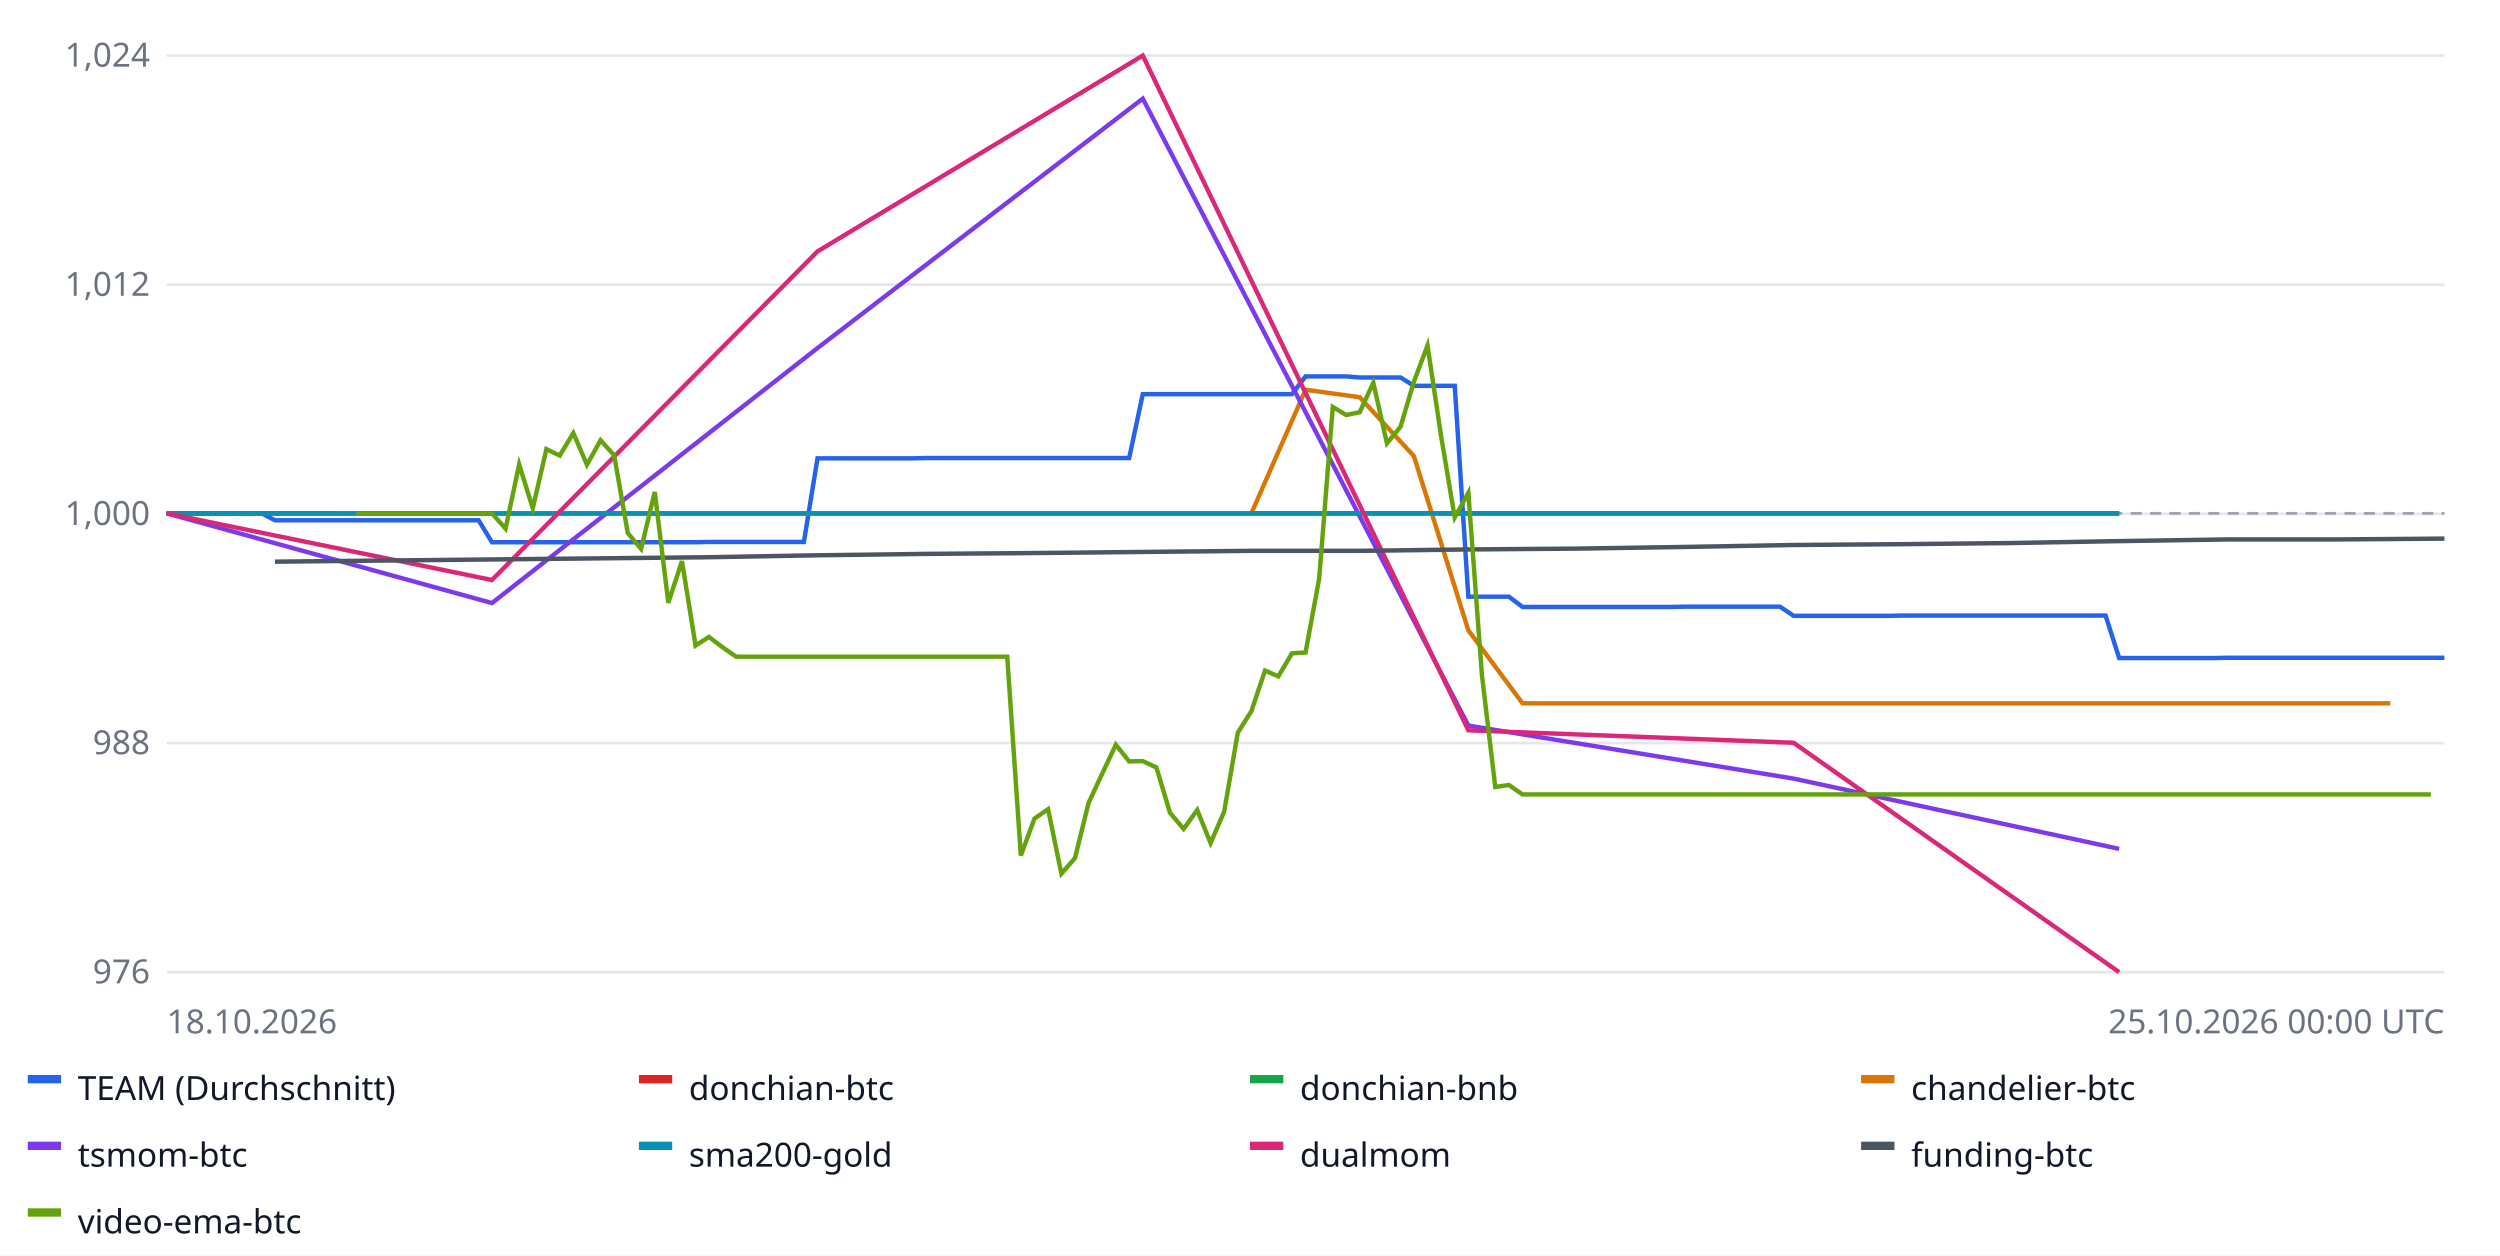
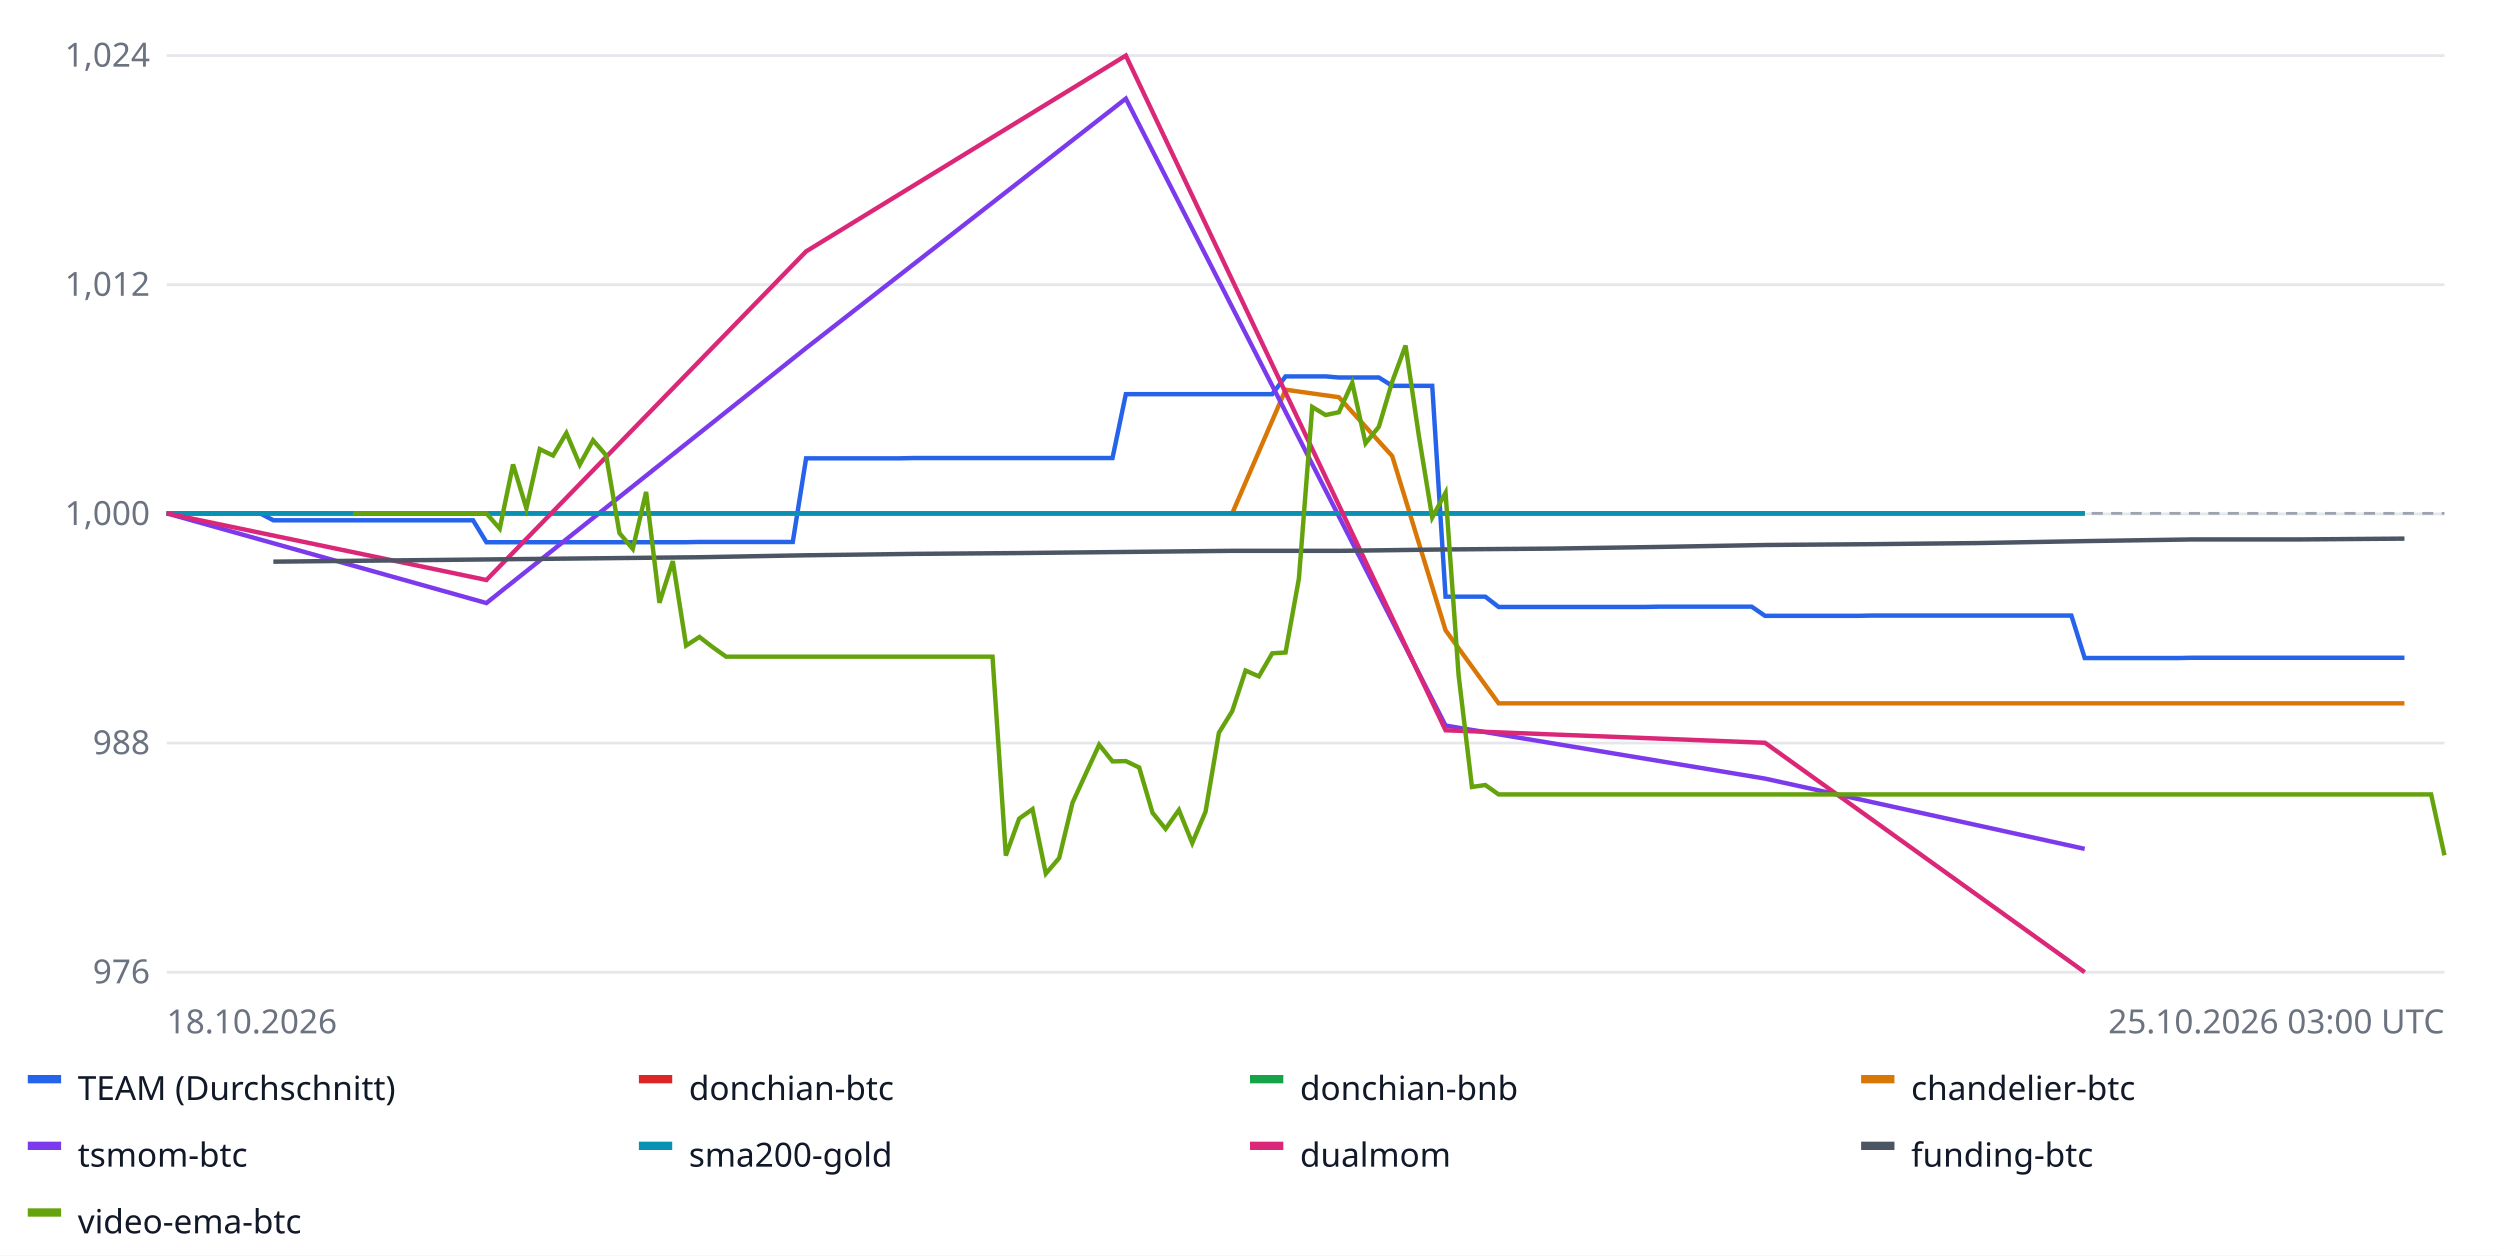
<svg xmlns="http://www.w3.org/2000/svg" width="900" height="452" font-family="sans-serif" font-size="12">
  <rect width="100%" height="100%" fill="#ffffff" />
  <line x1="60" x2="880" y1="350.0" y2="350.0" stroke="#e5e7eb" />
  <text x="54" y="354.0" text-anchor="end" fill="#6b7280">976</text>
  <line x1="60" x2="880" y1="267.5" y2="267.5" stroke="#e5e7eb" />
  <text x="54" y="271.5" text-anchor="end" fill="#6b7280">988</text>
  <line x1="60" x2="880" y1="185.0" y2="185.0" stroke="#e5e7eb" />
  <text x="54" y="189.0" text-anchor="end" fill="#6b7280">1,000</text>
  <line x1="60" x2="880" y1="102.5" y2="102.5" stroke="#e5e7eb" />
  <text x="54" y="106.5" text-anchor="end" fill="#6b7280">1,012</text>
  <line x1="60" x2="880" y1="20.0" y2="20.0" stroke="#e5e7eb" />
  <text x="54" y="24.0" text-anchor="end" fill="#6b7280">1,024</text>
  <line x1="60" x2="880" y1="184.8" y2="184.8" stroke="#9ca3af" stroke-dasharray="4 3" />
-   <polyline fill="none" stroke="#2563eb" stroke-width="1.6" points="60.0,184.8 64.9,184.8 69.8,184.8 74.6,184.8 79.5,184.8 84.4,184.8 89.3,184.8 94.2,184.8 99.0,187.3 103.9,187.3 108.8,187.3 113.7,187.3 118.6,187.3 123.5,187.3 128.3,187.3 133.2,187.3 138.1,187.3 143.0,187.3 147.9,187.3 152.7,187.3 157.6,187.3 162.5,187.3 167.4,187.3 172.3,187.3 177.1,195.2 182.0,195.2 186.9,195.2 191.8,195.2 196.7,195.2 201.5,195.2 206.4,195.2 211.3,195.2 216.2,195.2 221.1,195.2 226.0,195.2 230.8,195.2 235.7,195.2 240.6,195.2 245.5,195.2 250.4,195.2 255.2,195.1 260.1,195.1 265.0,195.1 269.9,195.1 274.8,195.1 279.6,195.1 284.5,195.1 289.4,195.1 294.3,165.0 299.2,165.0 304.0,165.0 308.9,165.0 313.8,165.0 318.7,165.0 323.6,165.0 328.5,165.0 333.3,164.9 338.2,164.9 343.1,164.9 348.0,164.9 352.9,164.9 357.7,164.9 362.6,164.9 367.5,164.9 372.4,164.9 377.3,164.9 382.1,164.9 387.0,164.9 391.9,164.9 396.8,164.9 401.7,164.9 406.5,164.9 411.4,141.9 416.3,141.9 421.2,141.9 426.1,141.9 431.0,141.9 435.8,141.9 440.7,141.9 445.6,141.9 450.5,141.9 455.4,141.9 460.2,141.9 465.1,141.9 470.0,135.5 474.9,135.5 479.8,135.5 484.6,135.5 489.5,135.9 494.4,135.9 499.3,135.9 504.2,135.9 509.0,138.9 513.9,138.9 518.8,138.9 523.7,138.9 528.6,214.8 533.5,214.8 538.3,214.8 543.2,214.8 548.1,218.5 553.0,218.5 557.9,218.5 562.7,218.5 567.6,218.5 572.5,218.5 577.4,218.5 582.3,218.5 587.1,218.5 592.0,218.5 596.9,218.5 601.8,218.5 606.7,218.4 611.5,218.4 616.4,218.4 621.3,218.4 626.2,218.4 631.1,218.4 636.0,218.4 640.8,218.4 645.7,221.7 650.6,221.7 655.5,221.7 660.4,221.7 665.2,221.7 670.1,221.7 675.0,221.7 679.9,221.7 684.8,221.6 689.6,221.6 694.5,221.6 699.4,221.6 704.3,221.6 709.2,221.6 714.0,221.6 718.9,221.6 723.8,221.6 728.7,221.6 733.6,221.6 738.5,221.6 743.3,221.6 748.2,221.6 753.1,221.6 758.0,221.6 762.9,236.9 767.7,236.9 772.6,236.9 777.5,236.9 782.4,236.9 787.3,236.9 792.1,236.9 797.0,236.9 801.9,236.8 806.8,236.8 811.7,236.8 816.5,236.8 821.4,236.8 826.3,236.8 831.2,236.8 836.1,236.8 841.0,236.8 845.8,236.8 850.7,236.8 855.6,236.8 860.5,236.8 865.4,236.8 870.2,236.8 875.1,236.8 880.0,236.8 880.0,236.8" />
+   <polyline fill="none" stroke="#2563eb" stroke-width="1.6" points="60.0,184.8 64.8,184.8 69.6,184.8 74.4,184.8 79.2,184.8 84.0,184.8 88.8,184.8 93.6,184.8 98.4,187.3 103.2,187.3 108.0,187.3 112.7,187.3 117.5,187.3 122.3,187.3 127.1,187.3 131.9,187.3 136.7,187.3 141.5,187.3 146.3,187.3 151.1,187.3 155.9,187.3 160.7,187.3 165.5,187.3 170.3,187.3 175.1,195.2 179.9,195.2 184.7,195.2 189.5,195.2 194.3,195.2 199.1,195.2 203.9,195.2 208.7,195.2 213.5,195.2 218.2,195.2 223.0,195.2 227.8,195.2 232.6,195.2 237.4,195.2 242.2,195.2 247.0,195.2 251.8,195.1 256.6,195.1 261.4,195.1 266.2,195.1 271.0,195.1 275.8,195.1 280.6,195.1 285.4,195.1 290.2,165.0 295.0,165.0 299.8,165.0 304.6,165.0 309.4,165.0 314.2,165.0 318.9,165.0 323.7,165.0 328.5,164.9 333.3,164.9 338.1,164.9 342.9,164.9 347.7,164.9 352.5,164.9 357.3,164.9 362.1,164.9 366.9,164.9 371.7,164.9 376.5,164.9 381.3,164.9 386.1,164.9 390.9,164.9 395.7,164.9 400.5,164.9 405.3,141.9 410.1,141.9 414.9,141.9 419.6,141.9 424.4,141.9 429.2,141.9 434.0,141.9 438.8,141.9 443.6,141.9 448.4,141.9 453.2,141.9 458.0,141.9 462.8,135.5 467.6,135.5 472.4,135.5 477.2,135.5 482.0,135.9 486.8,135.9 491.6,135.9 496.4,135.9 501.2,138.9 506.0,138.9 510.8,138.9 515.6,138.9 520.4,214.8 525.1,214.8 529.9,214.8 534.7,214.8 539.5,218.5 544.3,218.5 549.1,218.5 553.9,218.5 558.7,218.5 563.5,218.5 568.3,218.5 573.1,218.5 577.9,218.5 582.7,218.5 587.5,218.5 592.3,218.5 597.1,218.4 601.9,218.4 606.7,218.4 611.5,218.4 616.3,218.4 621.1,218.4 625.8,218.4 630.6,218.4 635.4,221.7 640.2,221.7 645.0,221.7 649.8,221.7 654.6,221.7 659.4,221.7 664.2,221.7 669.0,221.7 673.8,221.6 678.6,221.6 683.4,221.6 688.2,221.6 693.0,221.6 697.8,221.6 702.6,221.6 707.4,221.6 712.2,221.6 717.0,221.6 721.8,221.6 726.5,221.6 731.3,221.6 736.1,221.6 740.9,221.6 745.7,221.6 750.5,236.9 755.3,236.9 760.1,236.9 764.9,236.9 769.7,236.9 774.5,236.9 779.3,236.9 784.1,236.9 788.9,236.8 793.7,236.8 798.5,236.8 803.3,236.8 808.1,236.8 812.9,236.8 817.7,236.8 822.5,236.8 827.3,236.8 832.0,236.8 836.8,236.8 841.6,236.8 846.4,236.8 851.2,236.8 856.0,236.8 860.8,236.8 865.6,236.8 865.6,236.8" />
  <rect x="10" y="387" width="12" height="3" fill="#2563eb" />
  <text x="28" y="396" fill="#111827">TEAM (Durchschnitt)</text>
-   <polyline fill="none" stroke="#dc2626" stroke-width="1.6" points="60.0,184.8 177.1,184.8 294.3,184.8 411.4,184.8 528.6,184.8 645.7,184.8 762.9,184.8 762.9,184.8" />
+   <polyline fill="none" stroke="#dc2626" stroke-width="1.6" points="60.0,184.8 175.1,184.8 290.2,184.8 405.3,184.8 520.4,184.8 635.4,184.8 750.5,184.8 750.5,184.8" />
  <rect x="230" y="387" width="12" height="3" fill="#dc2626" />
  <text x="248" y="396" fill="#111827">donchian-btc</text>
-   <polyline fill="none" stroke="#16a34a" stroke-width="1.6" points="60.0,184.8 177.1,184.8 294.3,184.8 411.4,184.8 528.6,184.8 645.7,184.8 762.9,184.8 762.9,184.8" />
+   <polyline fill="none" stroke="#16a34a" stroke-width="1.6" points="60.0,184.8 175.1,184.8 290.2,184.8 405.3,184.8 520.4,184.8 635.4,184.8 750.5,184.8 750.5,184.8" />
  <rect x="450" y="387" width="12" height="3" fill="#16a34a" />
  <text x="468" y="396" fill="#111827">donchian-bnb</text>
-   <polyline fill="none" stroke="#d97706" stroke-width="1.6" points="118.6,184.8 138.1,184.8 157.6,184.8 177.1,184.8 196.7,184.8 216.2,184.8 235.7,184.8 255.2,184.8 274.8,184.8 294.3,184.8 313.8,184.8 333.3,184.8 352.9,184.8 372.4,184.8 391.9,184.8 411.4,184.8 431.0,184.8 450.5,184.8 470.0,140.3 489.5,143.0 509.0,164.2 528.6,226.9 548.1,253.2 567.6,253.2 587.1,253.2 606.7,253.2 626.2,253.2 645.7,253.2 665.2,253.2 684.8,253.2 704.3,253.2 723.8,253.2 743.3,253.2 762.9,253.2 782.4,253.2 801.9,253.2 821.4,253.2 841.0,253.2 860.5,253.2 860.5,253.2" />
+   <polyline fill="none" stroke="#d97706" stroke-width="1.6" points="117.5,184.8 136.7,184.8 155.9,184.8 175.1,184.8 194.3,184.8 213.5,184.8 232.6,184.8 251.8,184.8 271.0,184.8 290.2,184.8 309.4,184.8 328.5,184.8 347.7,184.8 366.9,184.8 386.1,184.8 405.3,184.8 424.4,184.8 443.6,184.8 462.8,140.3 482.0,143.0 501.2,164.2 520.4,226.9 539.5,253.2 558.7,253.2 577.9,253.2 597.1,253.2 616.3,253.2 635.4,253.2 654.6,253.2 673.8,253.2 693.0,253.2 712.2,253.2 731.3,253.2 750.5,253.2 769.7,253.2 788.9,253.2 808.1,253.2 827.3,253.2 846.4,253.2 865.6,253.2 865.6,253.2" />
  <rect x="670" y="387" width="12" height="3" fill="#d97706" />
  <text x="688" y="396" fill="#111827">chandelier-btc</text>
-   <polyline fill="none" stroke="#7c3aed" stroke-width="1.6" points="60.0,184.8 177.1,217.1 294.3,125.3 411.4,35.5 528.6,261.2 645.7,280.3 762.9,305.6 762.9,305.6" />
+   <polyline fill="none" stroke="#7c3aed" stroke-width="1.6" points="60.0,184.8 175.1,217.1 290.2,125.3 405.3,35.5 520.4,261.2 635.4,280.3 750.5,305.6 750.5,305.6" />
  <rect x="10" y="411" width="12" height="3" fill="#7c3aed" />
  <text x="28" y="420" fill="#111827">tsmom-btc</text>
-   <polyline fill="none" stroke="#0891b2" stroke-width="1.6" points="60.0,184.8 177.1,184.8 294.3,184.8 411.4,184.8 528.6,184.8 645.7,184.8 762.9,184.8 762.9,184.8" />
+   <polyline fill="none" stroke="#0891b2" stroke-width="1.6" points="60.0,184.8 175.1,184.8 290.2,184.8 405.3,184.8 520.4,184.8 635.4,184.8 750.5,184.8 750.5,184.8" />
  <rect x="230" y="411" width="12" height="3" fill="#0891b2" />
  <text x="248" y="420" fill="#111827">sma200-gold</text>
-   <polyline fill="none" stroke="#db2777" stroke-width="1.6" points="60.0,184.8 177.1,208.8 294.3,90.5 411.4,20.0 528.6,262.9 645.7,267.4 762.9,350.0 762.9,350.0" />
+   <polyline fill="none" stroke="#db2777" stroke-width="1.6" points="60.0,184.8 175.1,208.8 290.2,90.5 405.3,20.0 520.4,262.9 635.4,267.4 750.5,350.0 750.5,350.0" />
  <rect x="450" y="411" width="12" height="3" fill="#db2777" />
  <text x="468" y="420" fill="#111827">dualmom</text>
-   <polyline fill="none" stroke="#4b5563" stroke-width="1.6" points="99.0,202.2 138.1,201.8 177.1,201.4 216.2,201.0 255.2,200.6 294.3,199.9 333.3,199.4 372.4,199.1 411.4,198.7 450.5,198.3 489.5,198.3 528.6,197.8 567.6,197.5 606.7,196.9 645.7,196.2 684.8,195.9 723.8,195.5 762.9,194.8 801.9,194.2 841.0,194.2 880.0,193.9 880.0,193.9" />
+   <polyline fill="none" stroke="#4b5563" stroke-width="1.6" points="98.4,202.2 136.7,201.8 175.1,201.4 213.5,201.0 251.8,200.6 290.2,199.9 328.5,199.4 366.9,199.1 405.3,198.7 443.6,198.3 482.0,198.3 520.4,197.8 558.7,197.5 597.1,196.9 635.4,196.2 673.8,195.9 712.2,195.5 750.5,194.8 788.9,194.2 827.3,194.2 865.6,193.9 865.6,193.9" />
  <rect x="670" y="411" width="12" height="3" fill="#4b5563" />
  <text x="688" y="420" fill="#111827">funding-btc</text>
-   <polyline fill="none" stroke="#65a30d" stroke-width="1.6" points="128.3,184.8 133.2,184.8 138.1,184.8 143.0,184.8 147.9,184.8 152.7,184.8 157.6,184.8 162.5,184.8 167.4,184.8 172.3,184.8 177.1,184.8 182.0,190.3 186.9,167.2 191.8,183.0 196.7,161.7 201.5,164.0 206.4,155.9 211.3,167.3 216.2,158.5 221.1,163.9 226.0,191.9 230.8,197.6 235.7,177.1 240.6,217.0 245.5,202.0 250.4,232.4 255.2,229.3 260.1,233.0 265.0,236.4 269.9,236.4 274.8,236.4 279.6,236.4 284.5,236.4 289.4,236.4 294.3,236.4 299.2,236.4 304.0,236.4 308.9,236.4 313.8,236.4 318.7,236.4 323.6,236.4 328.5,236.4 333.3,236.4 338.2,236.4 343.1,236.4 348.0,236.4 352.9,236.4 357.7,236.4 362.6,236.4 367.5,308.0 372.4,294.7 377.3,291.3 382.1,314.5 387.0,308.9 391.9,289.0 396.8,278.5 401.7,268.1 406.5,274.1 411.4,274.0 416.3,276.3 421.2,292.6 426.1,298.4 431.0,291.6 435.8,303.5 440.7,292.2 445.6,263.8 450.5,256.0 455.4,241.4 460.2,243.5 465.1,235.2 470.0,234.9 474.9,208.3 479.8,146.5 484.6,149.4 489.5,148.4 494.4,137.8 499.3,159.6 504.2,153.6 509.0,137.4 513.9,124.4 518.8,157.0 523.7,186.3 528.6,177.4 533.5,243.1 538.3,283.3 543.2,282.6 548.1,286.0 553.0,286.0 557.9,286.0 562.7,286.0 567.6,286.0 572.5,286.0 577.4,286.0 582.3,286.0 587.1,286.0 592.0,286.0 596.9,286.0 601.8,286.0 606.7,286.0 611.5,286.0 616.4,286.0 621.3,286.0 626.2,286.0 631.1,286.0 636.0,286.0 640.8,286.0 645.7,286.0 650.6,286.0 655.5,286.0 660.4,286.0 665.2,286.0 670.1,286.0 675.0,286.0 679.9,286.0 684.8,286.0 689.6,286.0 694.5,286.0 699.4,286.0 704.3,286.0 709.2,286.0 714.0,286.0 718.9,286.0 723.8,286.0 728.7,286.0 733.6,286.0 738.5,286.0 743.3,286.0 748.2,286.0 753.1,286.0 758.0,286.0 762.9,286.0 767.7,286.0 772.6,286.0 777.5,286.0 782.4,286.0 787.3,286.0 792.1,286.0 797.0,286.0 801.9,286.0 806.8,286.0 811.7,286.0 816.5,286.0 821.4,286.0 826.3,286.0 831.2,286.0 836.1,286.0 841.0,286.0 845.8,286.0 850.7,286.0 855.6,286.0 860.5,286.0 865.4,286.0 870.2,286.0 875.1,286.0 875.1,286.0" />
+   <polyline fill="none" stroke="#65a30d" stroke-width="1.6" points="127.1,184.8 131.9,184.8 136.7,184.8 141.5,184.8 146.3,184.8 151.1,184.8 155.9,184.8 160.7,184.8 165.5,184.8 170.3,184.8 175.1,184.8 179.9,190.3 184.7,167.2 189.5,183.0 194.3,161.7 199.1,164.0 203.9,155.9 208.7,167.3 213.5,158.5 218.2,163.9 223.0,191.9 227.8,197.6 232.6,177.1 237.4,217.0 242.2,202.0 247.0,232.4 251.8,229.3 256.6,233.0 261.4,236.4 266.2,236.4 271.0,236.4 275.8,236.4 280.6,236.4 285.4,236.4 290.2,236.4 295.0,236.4 299.8,236.4 304.6,236.4 309.4,236.4 314.2,236.4 318.9,236.4 323.7,236.4 328.5,236.4 333.3,236.4 338.1,236.4 342.9,236.4 347.7,236.4 352.5,236.4 357.3,236.4 362.1,308.0 366.9,294.7 371.7,291.3 376.5,314.5 381.3,308.9 386.1,289.0 390.9,278.5 395.7,268.1 400.5,274.1 405.3,274.0 410.1,276.3 414.9,292.6 419.6,298.4 424.4,291.6 429.2,303.5 434.0,292.2 438.8,263.8 443.6,256.0 448.4,241.4 453.2,243.5 458.0,235.2 462.8,234.9 467.6,208.3 472.4,146.5 477.2,149.4 482.0,148.4 486.8,137.8 491.6,159.6 496.4,153.6 501.2,137.4 506.0,124.4 510.8,157.0 515.6,186.3 520.4,177.4 525.1,243.1 529.9,283.3 534.7,282.6 539.5,286.0 544.3,286.0 549.1,286.0 553.9,286.0 558.7,286.0 563.5,286.0 568.3,286.0 573.1,286.0 577.9,286.0 582.7,286.0 587.5,286.0 592.3,286.0 597.1,286.0 601.9,286.0 606.7,286.0 611.5,286.0 616.3,286.0 621.1,286.0 625.8,286.0 630.6,286.0 635.4,286.0 640.2,286.0 645.0,286.0 649.8,286.0 654.6,286.0 659.4,286.0 664.2,286.0 669.0,286.0 673.8,286.0 678.6,286.0 683.4,286.0 688.2,286.0 693.0,286.0 697.8,286.0 702.6,286.0 707.4,286.0 712.2,286.0 717.0,286.0 721.8,286.0 726.5,286.0 731.3,286.0 736.1,286.0 740.9,286.0 745.7,286.0 750.5,286.0 755.3,286.0 760.1,286.0 764.9,286.0 769.7,286.0 774.5,286.0 779.3,286.0 784.1,286.0 788.9,286.0 793.7,286.0 798.5,286.0 803.3,286.0 808.1,286.0 812.9,286.0 817.7,286.0 822.5,286.0 827.3,286.0 832.0,286.0 836.8,286.0 841.6,286.0 846.4,286.0 851.2,286.0 856.0,286.0 860.8,286.0 865.6,286.0 870.4,286.0 875.2,286.0 880.0,307.9 880.0,307.9" />
  <rect x="10" y="435" width="12" height="3" fill="#65a30d" />
  <text x="28" y="444" fill="#111827">video-ema-btc</text>
  <text x="60" y="372" fill="#6b7280">18.10.2026</text>
-   <text x="880" y="372" text-anchor="end" fill="#6b7280">25.10.2026 00:00 UTC</text>
+   <text x="880" y="372" text-anchor="end" fill="#6b7280">25.10.2026 03:00 UTC</text>
</svg>
